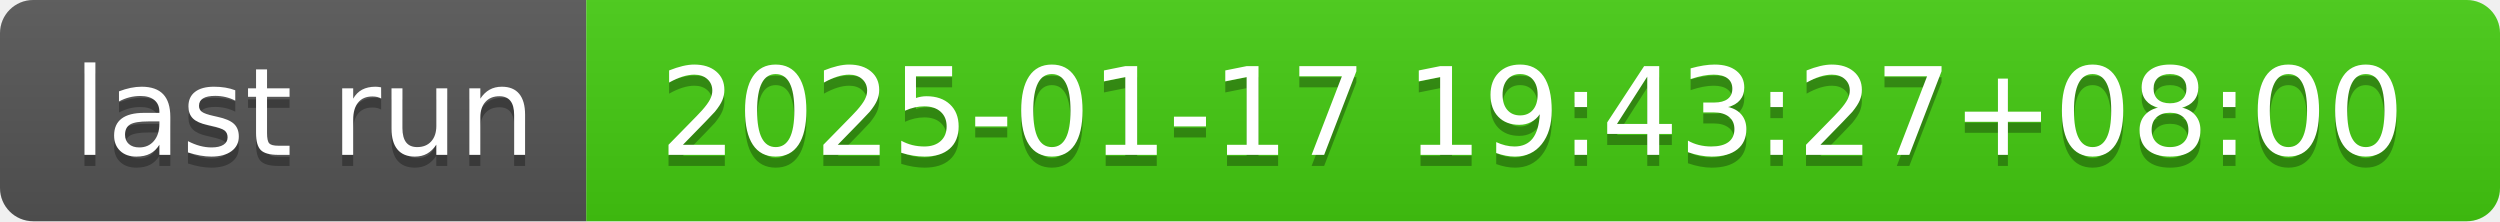
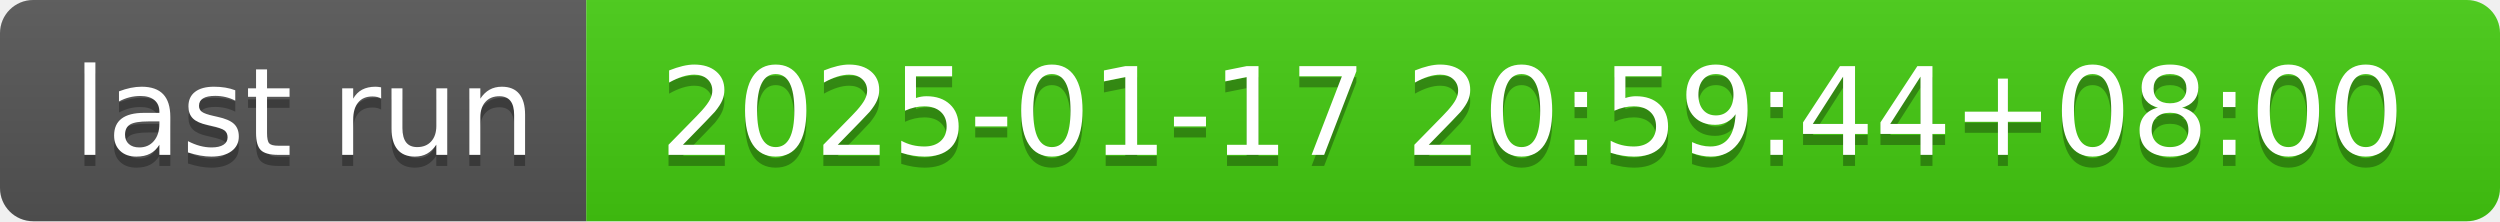
- <svg xmlns="http://www.w3.org/2000/svg" width="226" height="20" role="img" aria-label="last run: 2025-01-17 19:43:27+08:00">
+ <svg xmlns="http://www.w3.org/2000/svg" width="226" height="20" role="img" aria-label="last run: 2025-01-17 20:59:44+08:00">
  <linearGradient id="s" x2="0" y2="100%">
    <stop offset="0" stop-color="#bbb" stop-opacity=".1" />
    <stop offset="1" stop-opacity=".1" />
  </linearGradient>
  <clipPath id="r">
    <rect width="226" height="20" rx="3" fill="#fff" />
  </clipPath>
  <g clip-path="url(#r)">
    <rect width="53" height="20" fill="#555" />
    <rect x="53" width="173" height="20" fill="#4c1" />
    <rect width="226" height="20" fill="url(#s)" />
  </g>
  <g fill="#fff" text-anchor="middle" font-family="Verdana,Geneva,DejaVu Sans,sans-serif" text-rendering="geometricPrecision" font-size="110">
    <text aria-hidden="true" x="275" y="150" fill="#010101" fill-opacity=".3" transform="scale(.1)" textLength="430">last run</text>
    <text x="275" y="140" transform="scale(.1)" fill="#fff" textLength="430">last run</text>
-     <text aria-hidden="true" x="1385" y="150" fill="#010101" fill-opacity=".3" transform="scale(.1)" textLength="1630">2025-01-17 19:43:27+08:00</text>
-     <text x="1385" y="140" transform="scale(.1)" fill="#fff" textLength="1630">2025-01-17 19:43:27+08:00</text>
+     <text aria-hidden="true" x="1385" y="150" fill="#010101" fill-opacity=".3" transform="scale(.1)" textLength="1630">2025-01-17 20:59:44+08:00</text>
+     <text x="1385" y="140" transform="scale(.1)" fill="#fff" textLength="1630">2025-01-17 20:59:44+08:00</text>
  </g>
</svg>
